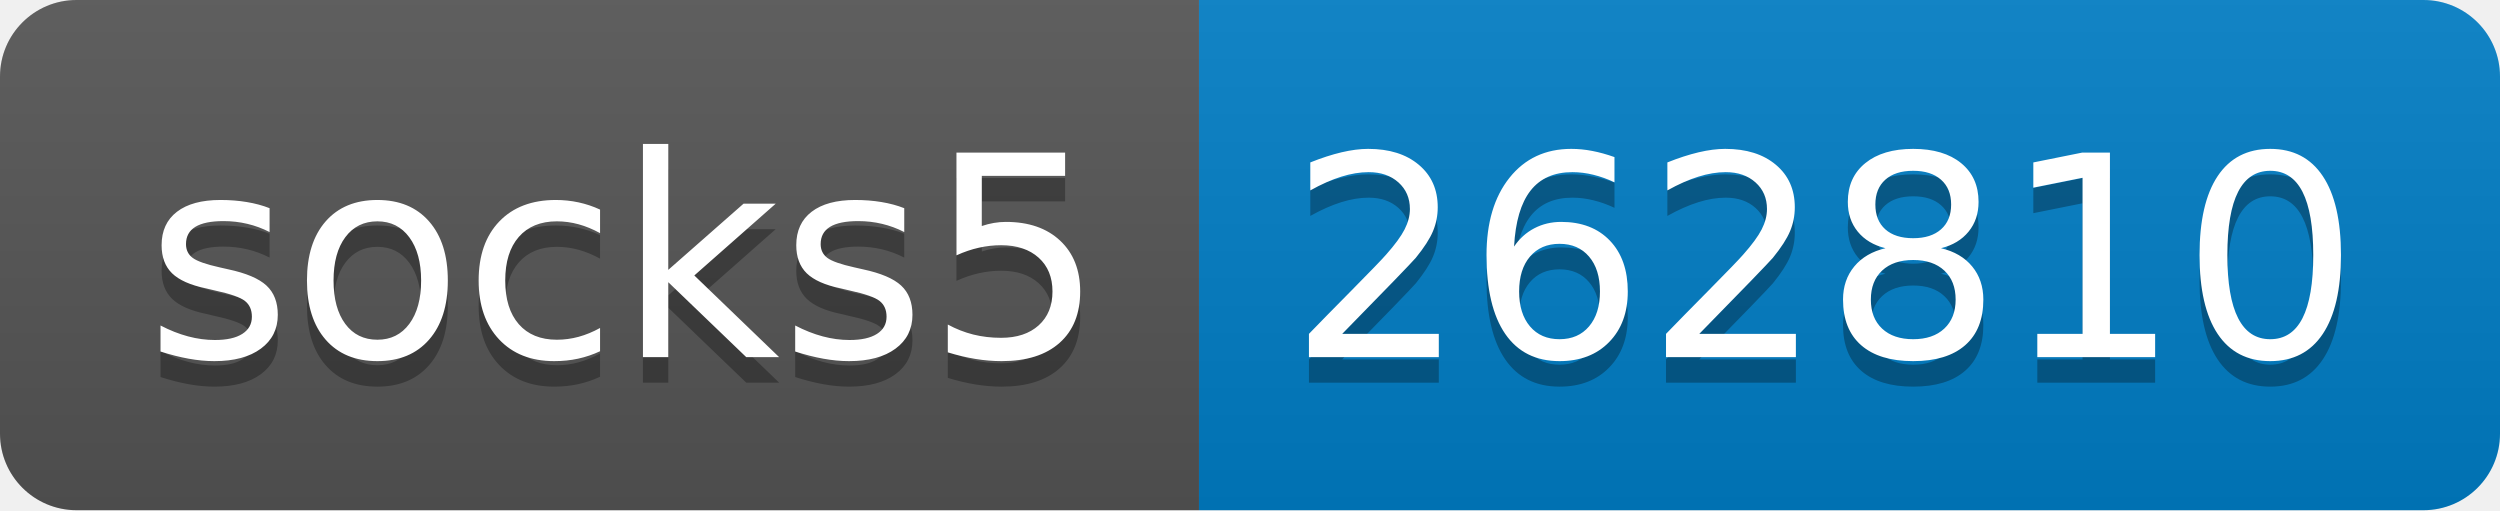
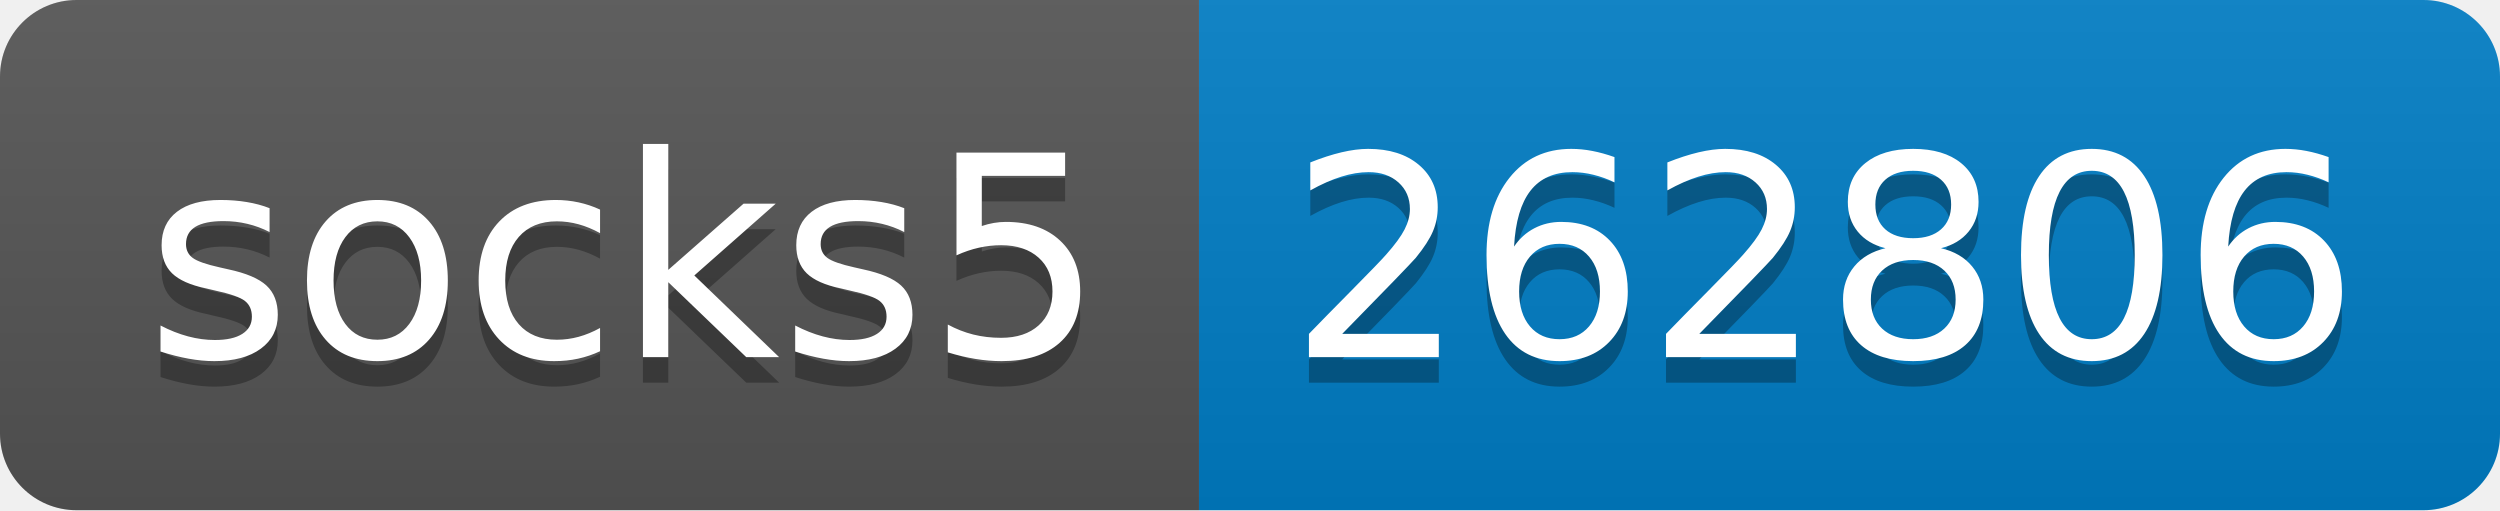
- <svg xmlns="http://www.w3.org/2000/svg" width="98" height="20" role="img" aria-label="socks5: 262810">
+ <svg xmlns="http://www.w3.org/2000/svg" width="98" height="20" role="img" aria-label="socks5: 262806">
  <linearGradient id="s" x2="0" y2="100%">
    <stop offset="0" stop-color="#bbb" stop-opacity=".1" />
    <stop offset="1" stop-opacity=".1" />
  </linearGradient>
  <clipPath id="r">
    <rect width="98" height="20" rx="3" fill="#fff" />
  </clipPath>
  <g clip-path="url(#r)">
    <rect width="47" height="20" fill="#555" />
    <rect x="47" width="51" height="20" fill="#007ec6" />
    <rect width="98" height="20" fill="url(#s)" />
  </g>
  <g fill="#fff" text-anchor="middle" font-family="Verdana,Geneva,DejaVu Sans,sans-serif" text-rendering="geometricPrecision" font-size="110">
    <text aria-hidden="true" x="245" y="150" fill="#010101" fill-opacity=".3" transform="scale(.1)" textLength="370">socks5</text>
    <text x="245" y="140" transform="scale(.1)" fill="#fff" textLength="370">socks5</text>
-     <text aria-hidden="true" x="715" y="150" fill="#010101" fill-opacity=".3" transform="scale(.1)" textLength="410">262810</text>
-     <text x="715" y="140" transform="scale(.1)" fill="#fff" textLength="410">262810</text>
+     <text aria-hidden="true" x="715" y="150" fill="#010101" fill-opacity=".3" transform="scale(.1)" textLength="410">262806</text>
+     <text x="715" y="140" transform="scale(.1)" fill="#fff" textLength="410">262806</text>
  </g>
</svg>
